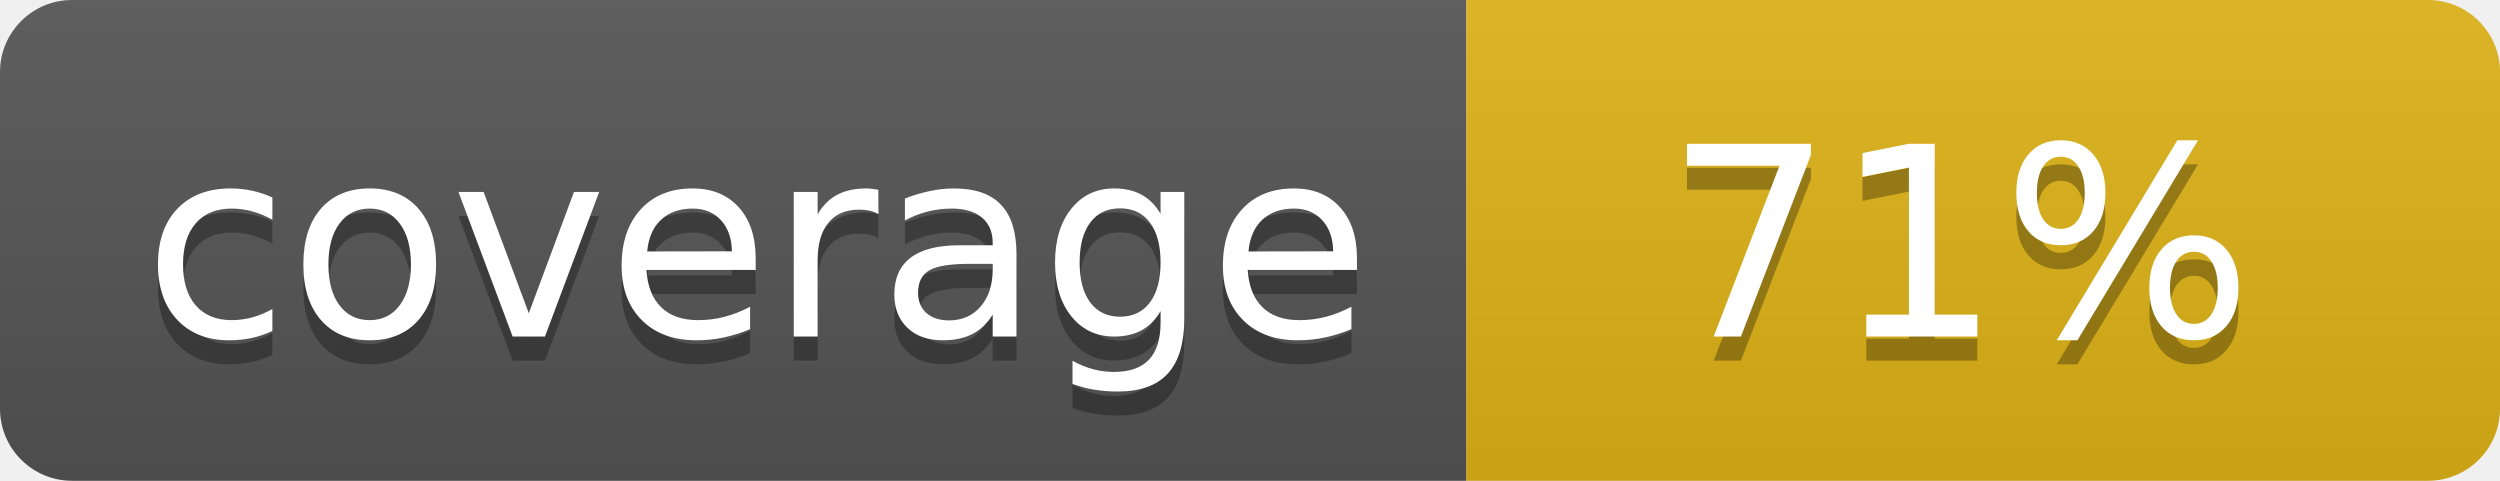
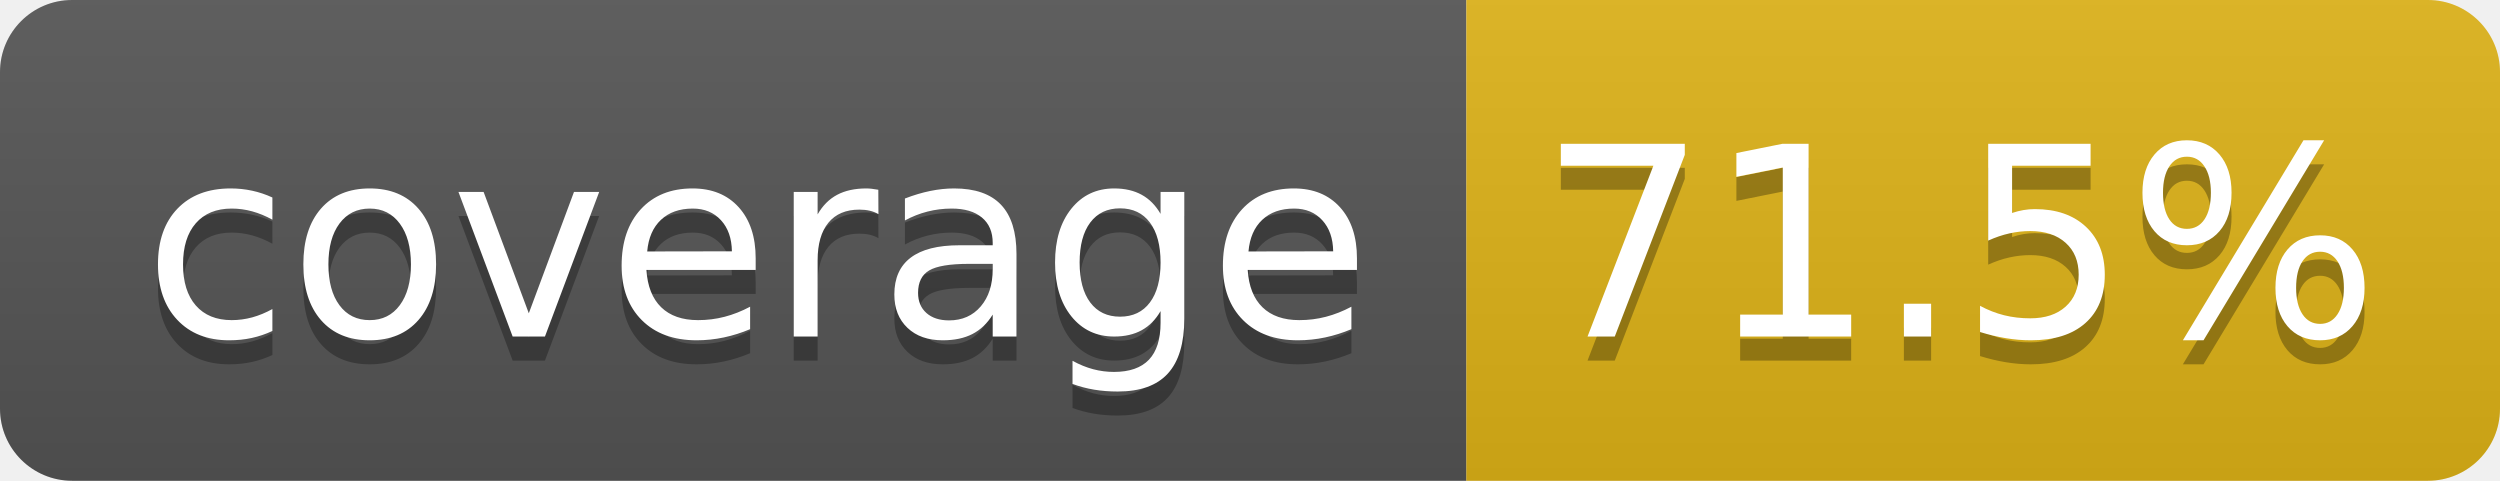
- <svg xmlns="http://www.w3.org/2000/svg" width="104" height="20" role="img" aria-label="coverage: 71%">
+ <svg xmlns="http://www.w3.org/2000/svg" width="104" height="20" role="img" aria-label="coverage: 71.5%">
  <linearGradient id="s" x2="0" y2="100%">
    <stop offset="0" stop-color="#bbb" stop-opacity=".1" />
    <stop offset="1" stop-opacity=".1" />
  </linearGradient>
  <clipPath id="r">
    <rect width="104" height="20" rx="3" fill="#fff" />
  </clipPath>
  <g clip-path="url(#r)">
    <rect width="61" height="20" fill="#555" />
    <rect x="61" width="43" height="20" fill="#dfb317" />
    <rect width="104" height="20" fill="url(#s)" />
  </g>
  <g fill="#fff" text-anchor="middle" font-family="Verdana,Geneva,DejaVu Sans,sans-serif" text-rendering="geometricPrecision" font-size="110">
    <text aria-hidden="true" x="315" y="150" fill="#010101" fill-opacity=".3" transform="scale(.1)" textLength="510">coverage</text>
    <text x="315" y="140" transform="scale(.1)" fill="#fff" textLength="510">coverage</text>
-     <text aria-hidden="true" x="815" y="150" fill="#010101" fill-opacity=".3" transform="scale(.1)" textLength="250">71%</text>
-     <text x="815" y="140" transform="scale(.1)" fill="#fff" textLength="250">71%</text>
+     <text aria-hidden="true" x="815" y="150" fill="#010101" fill-opacity=".3" transform="scale(.1)" textLength="330">71.5%</text>
+     <text x="815" y="140" transform="scale(.1)" fill="#fff" textLength="330">71.5%</text>
  </g>
</svg>
